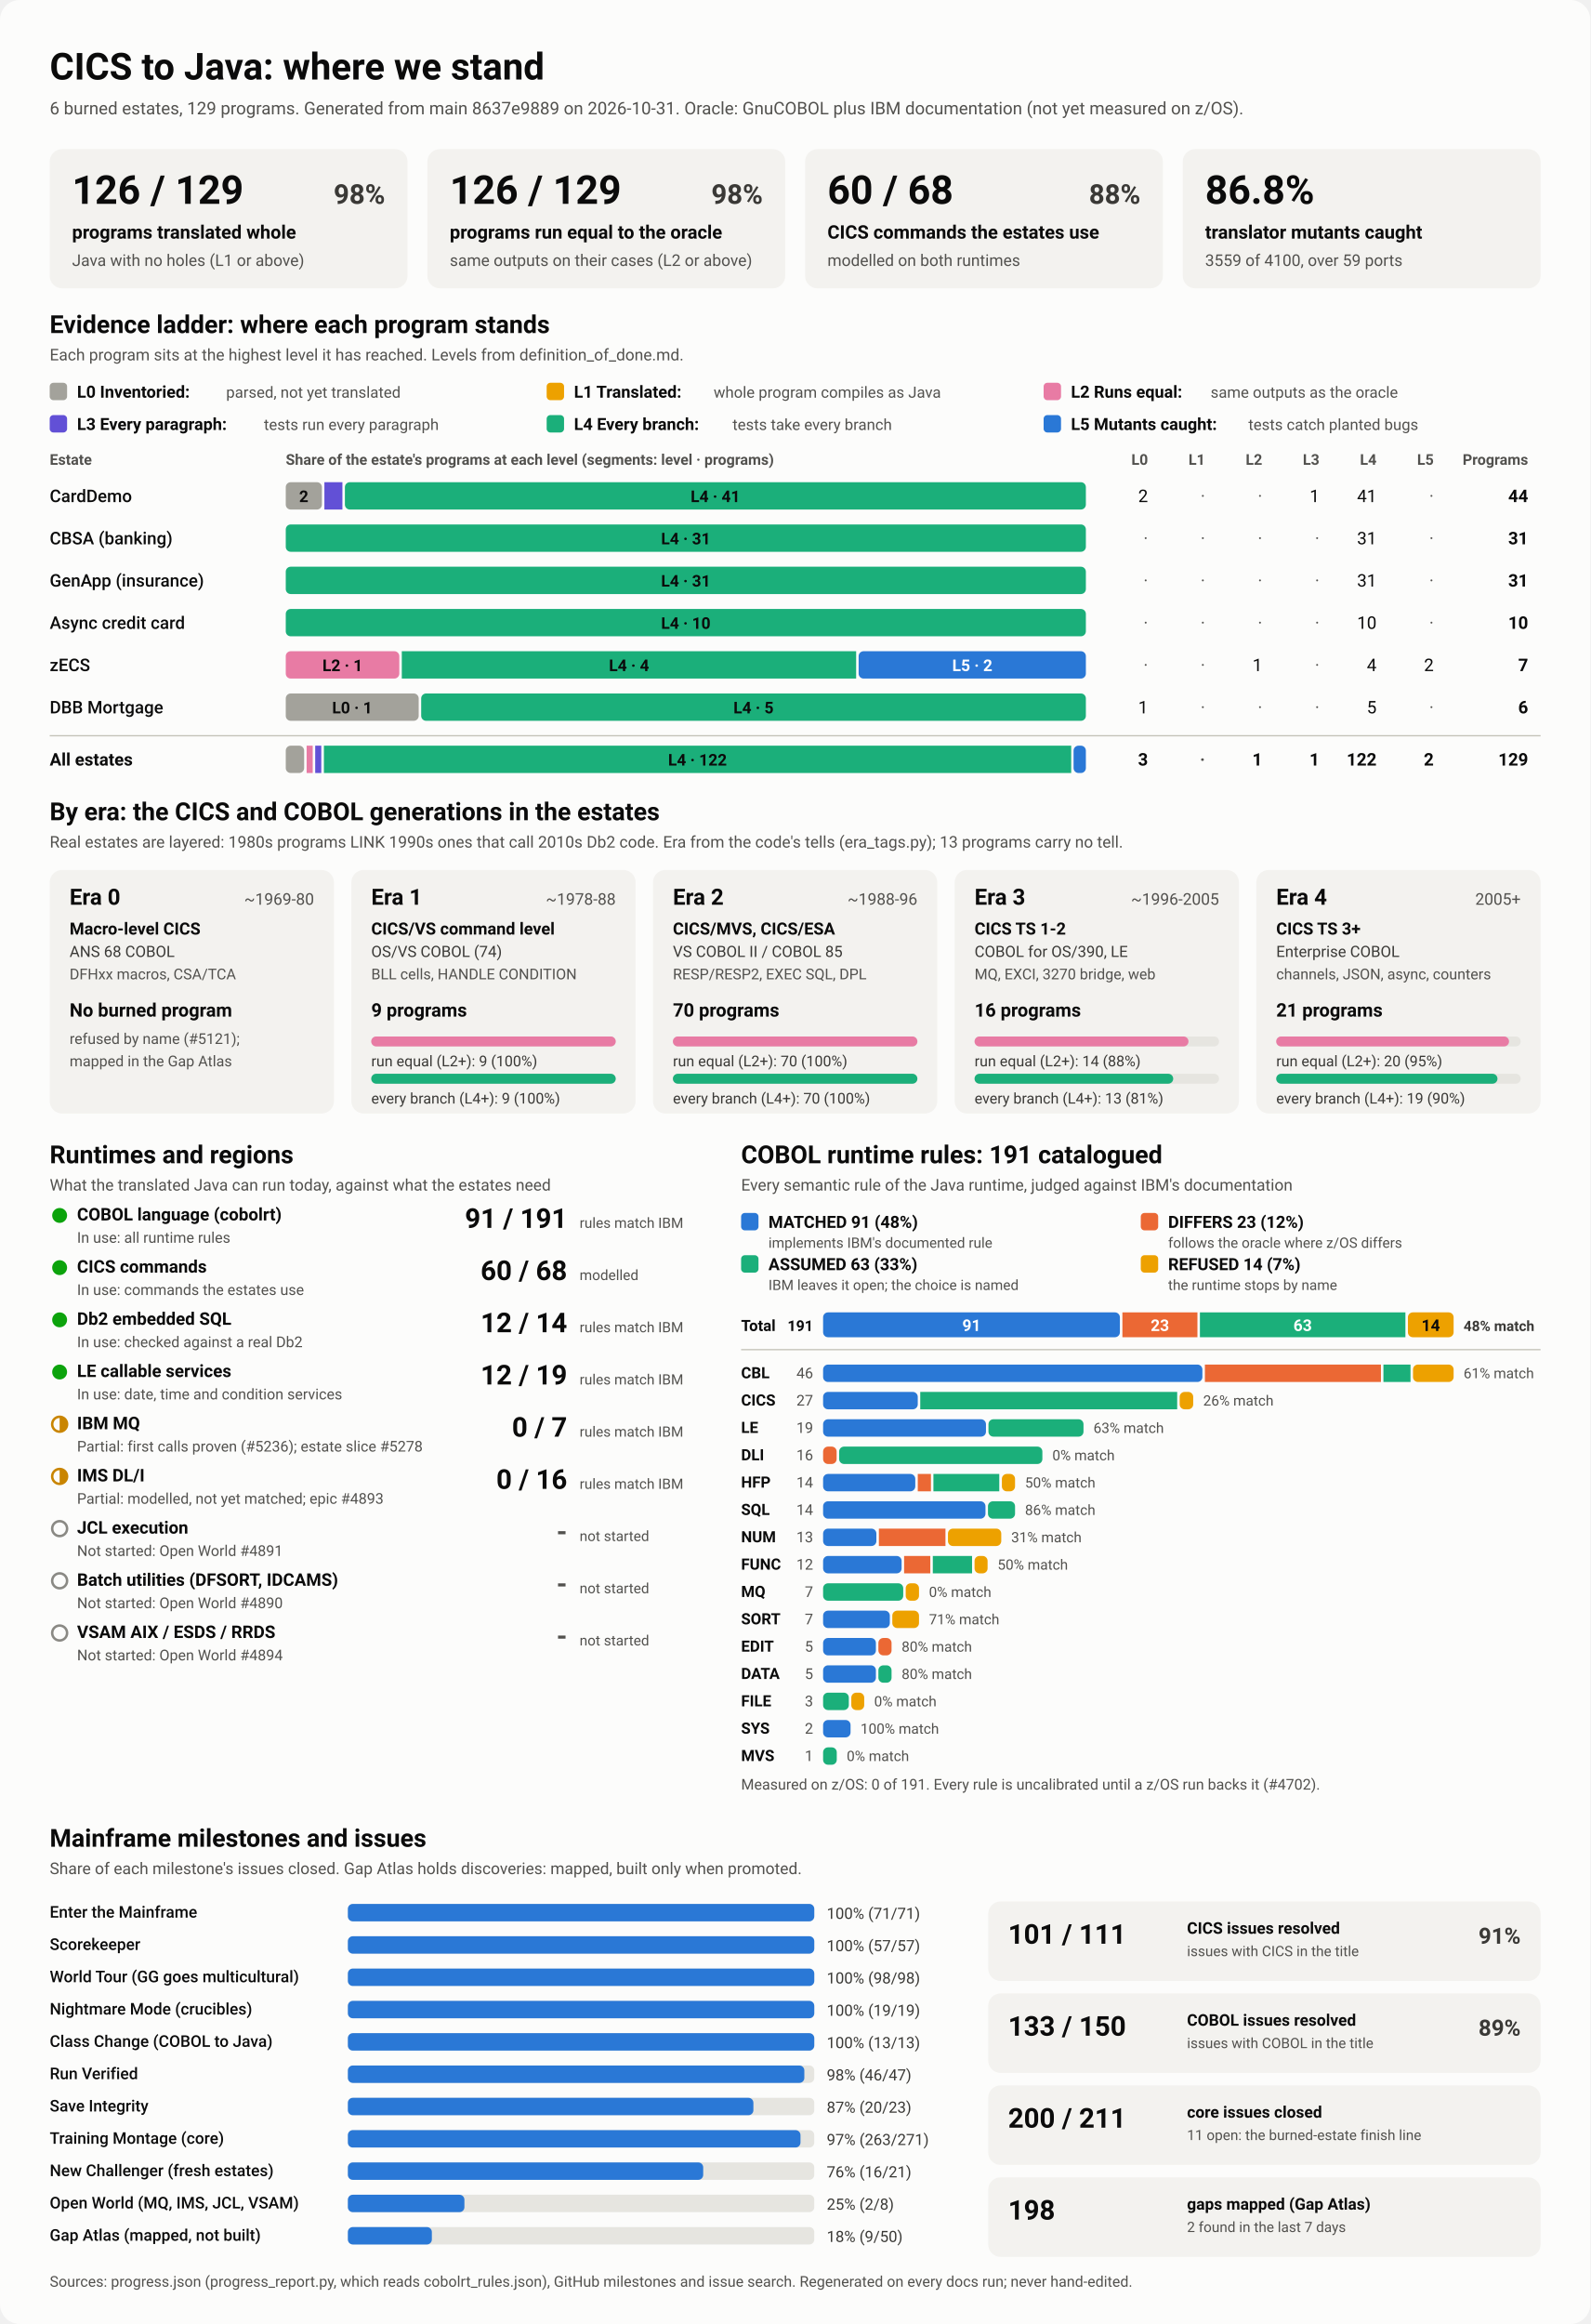
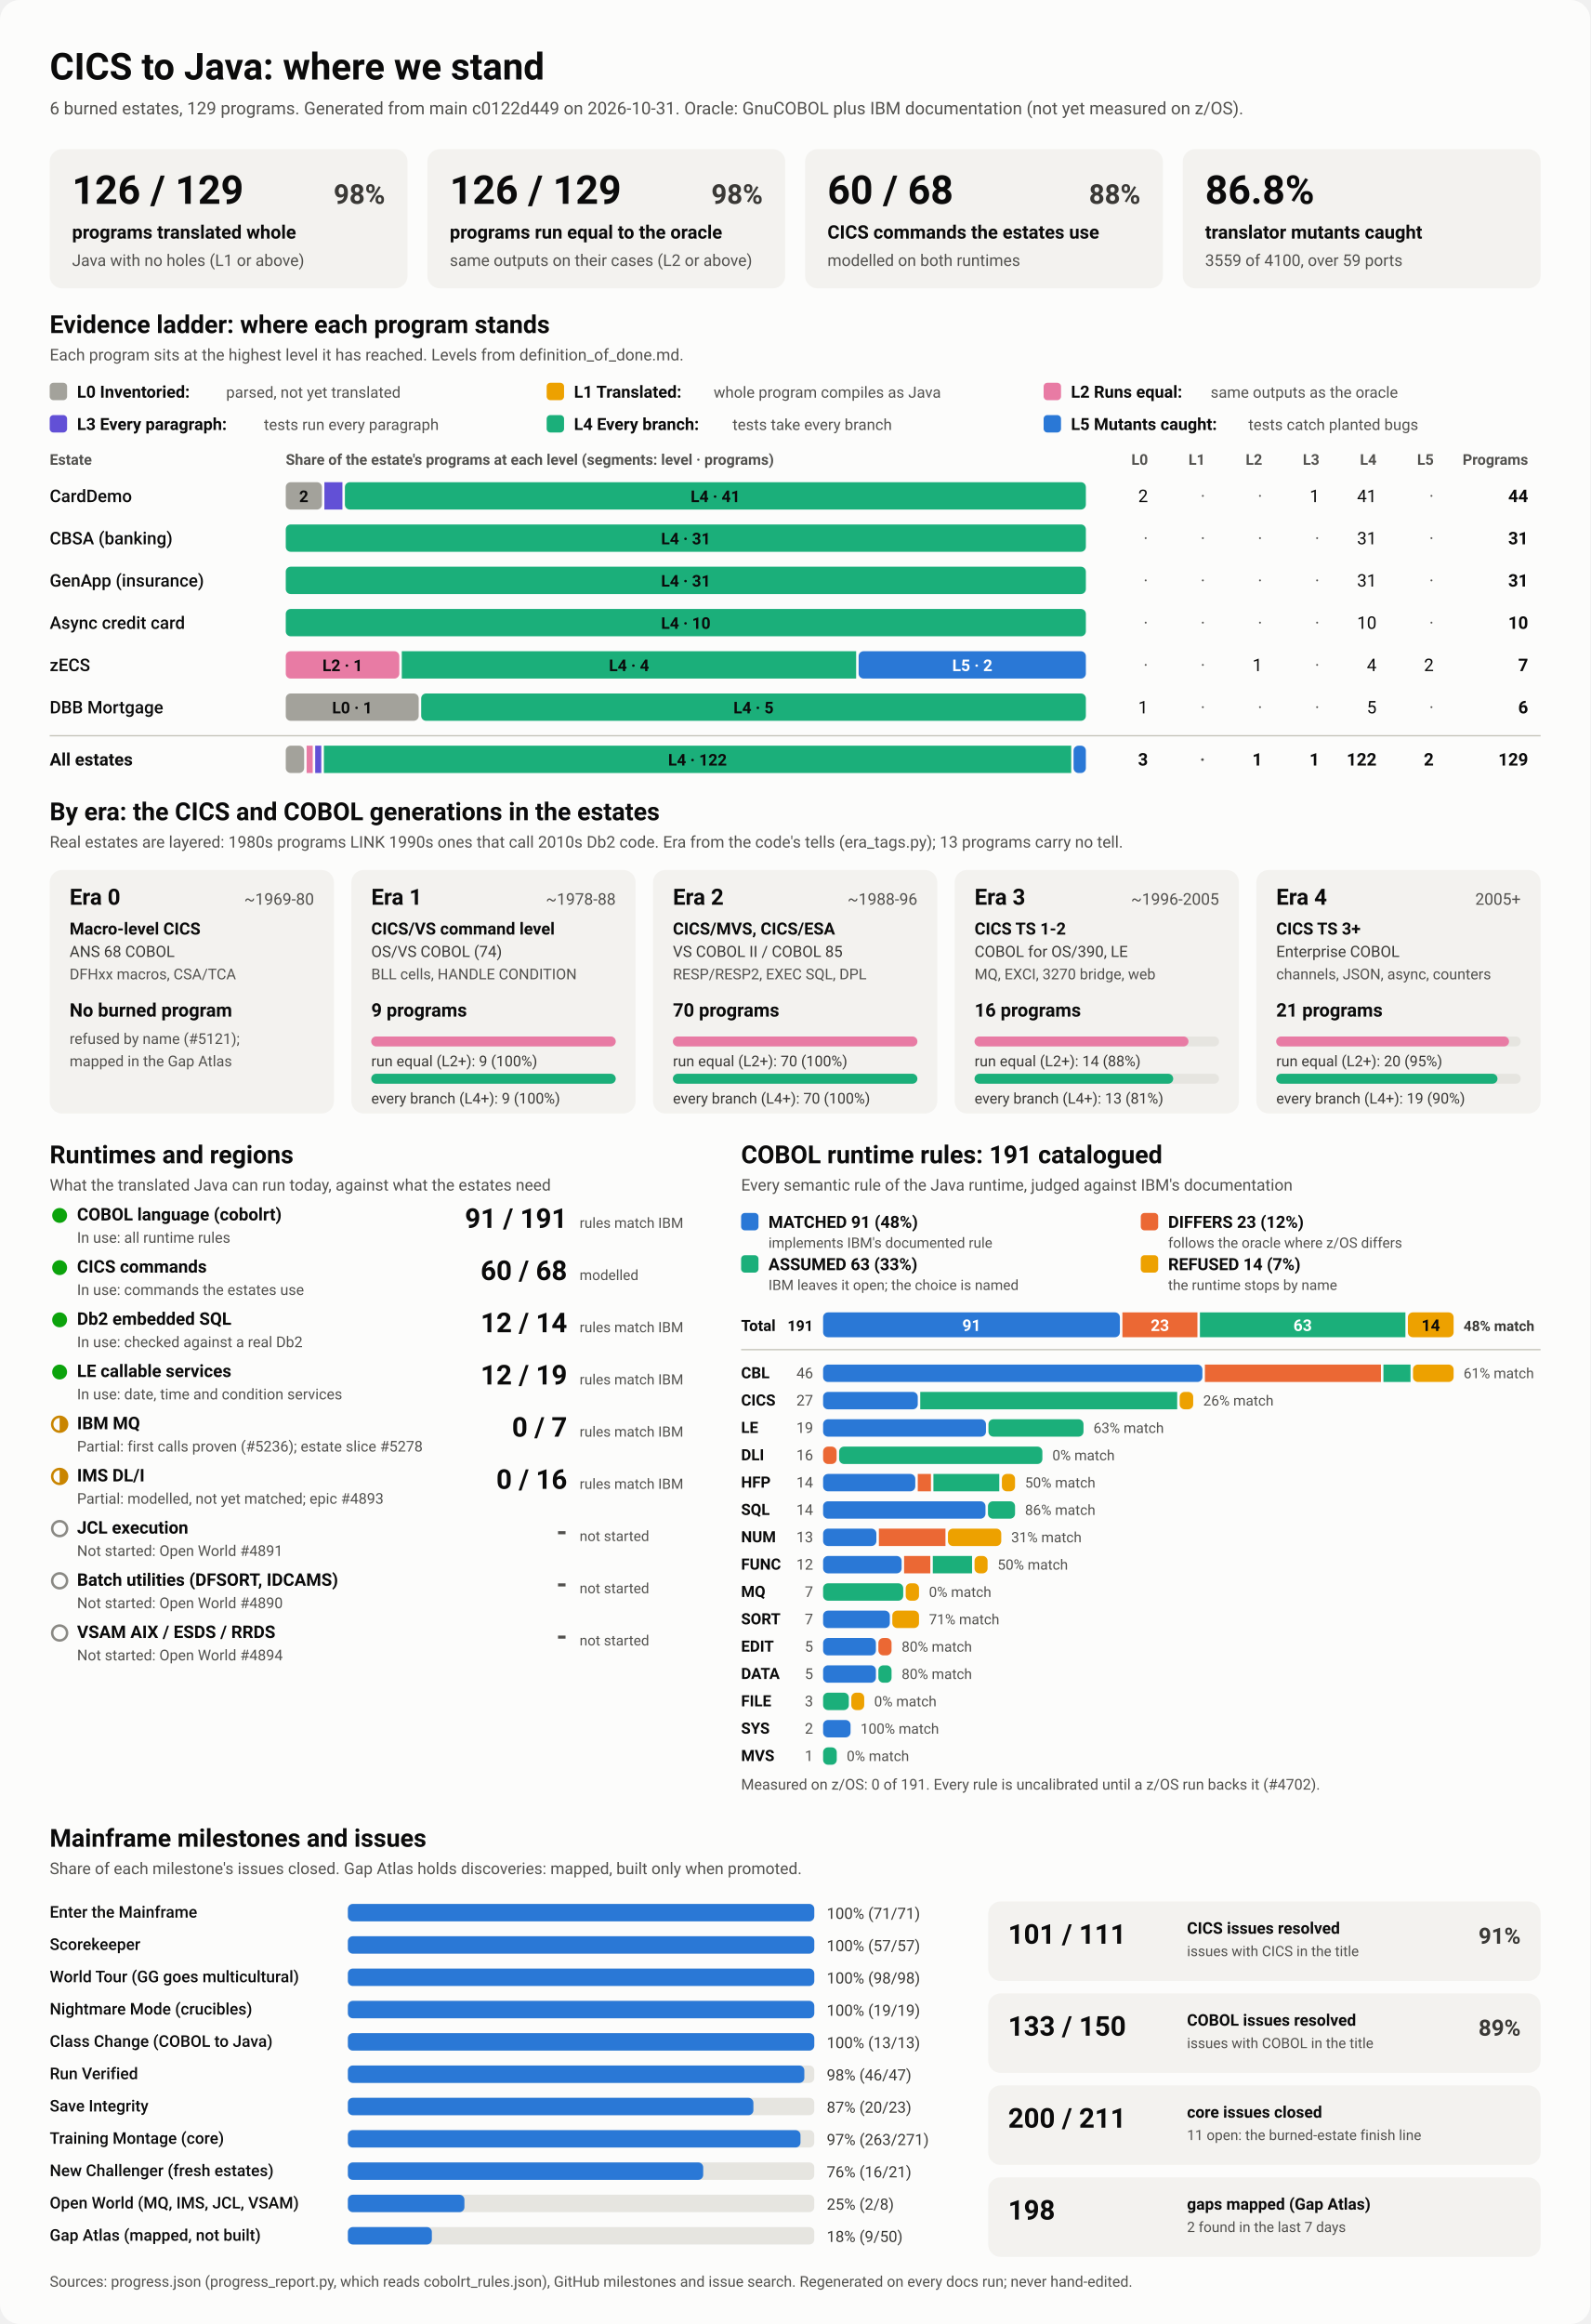
<svg xmlns="http://www.w3.org/2000/svg" viewBox="0 0 1280 1870" width="1280" height="1870" role="img" aria-labelledby="ttl">
  <style>
    svg { font-family: system-ui, -apple-system, 'Segoe UI', Roboto, Helvetica, Arial, sans-serif; }
    .bg { fill: #fcfcfb; }
    .card { fill: #f3f2ef; }
    .track { fill: #e6e5e0; }
    .rule { stroke: #c3c2b7; stroke-width: 1; }
    .t1 { fill: #0b0b0b; } .t2 { fill: #3a3936; } .t3 { fill: #52514e; }
    .on-dark { fill: #ffffff; } .on-light { fill: #0b0b0b; }
    .lv0 { fill: #a3a29b; } .lv1 { fill: #eda100; } .lv2 { fill: #e87ba4; } .lv3 { fill: #6250d6; } .lv4 { fill: #1baf7a; } .lv5 { fill: #2a78d6; } 
    .s0 { fill: #2a78d6; } .s1 { fill: #eb6834; } .s2 { fill: #1baf7a; } .s3 { fill: #eda100; } 
    .prog { fill: #2a78d6; }
    .st-good { fill: #0ca30c; } .st-warn { fill: none; stroke: #c98500; stroke-width: 2; }
    .st-warn-fill { fill: #c98500; } .st-none { fill: none; stroke: #8a8984; stroke-width: 2; }
    @media (prefers-color-scheme: dark) {
      .bg { fill: #1a1a19; } .card { fill: #242422; } .track { fill: #383835; } .rule { stroke: #52514e; }
      .t1 { fill: #f0efec; } .t2 { fill: #dddcd6; } .t3 { fill: #c3c2b7; }
      .on-light { fill: #0b0b0b; } .prog { fill: #3987e5; }
      .lv0 { fill: #6b6a64; } .lv1 { fill: #c98500; } .lv2 { fill: #d55181; } .lv3 { fill: #9085e9; } .lv4 { fill: #199e70; } .lv5 { fill: #3987e5; } 
      .s0 { fill: #3987e5; } .s1 { fill: #d95926; } .s2 { fill: #199e70; } .s3 { fill: #c98500; } 
    }
  </style>
  <rect class="bg" width="1280" height="1870" rx="16" />
  <text x="40.0" y="64.0" class="t1" font-size="30" font-weight="700" text-anchor="start">CICS to Java: where we stand</text>
-   <text x="40.0" y="92.0" class="t3" font-size="14" font-weight="400" text-anchor="start">6 burned estates, 129 programs. Generated from main 8637e9889 on 2026-10-31. Oracle: GnuCOBOL plus IBM documentation (not yet measured on z/OS).</text>
+   <text x="40.0" y="92.0" class="t3" font-size="14" font-weight="400" text-anchor="start">6 burned estates, 129 programs. Generated from main c0122d449 on 2026-10-31. Oracle: GnuCOBOL plus IBM documentation (not yet measured on z/OS).</text>
  <rect x="40.0" y="120.0" width="288.0" height="112.0" rx="10" class="card" />
  <text x="58.0" y="164.0" class="t1" font-size="32" font-weight="700" text-anchor="start">126 / 129</text>
  <text x="310.0" y="164.0" class="t2" font-size="22" font-weight="600" text-anchor="end">98%</text>
  <text x="58.0" y="192.0" class="t1" font-size="15" font-weight="600" text-anchor="start">programs translated whole</text>
  <text x="58.0" y="214.0" class="t3" font-size="13" font-weight="400" text-anchor="start">Java with no holes (L1 or above)</text>
  <rect x="344.0" y="120.0" width="288.0" height="112.0" rx="10" class="card" />
  <text x="362.0" y="164.0" class="t1" font-size="32" font-weight="700" text-anchor="start">126 / 129</text>
  <text x="614.0" y="164.0" class="t2" font-size="22" font-weight="600" text-anchor="end">98%</text>
  <text x="362.0" y="192.0" class="t1" font-size="15" font-weight="600" text-anchor="start">programs run equal to the oracle</text>
  <text x="362.0" y="214.0" class="t3" font-size="13" font-weight="400" text-anchor="start">same outputs on their cases (L2 or above)</text>
  <rect x="648.0" y="120.0" width="288.0" height="112.0" rx="10" class="card" />
  <text x="666.0" y="164.0" class="t1" font-size="32" font-weight="700" text-anchor="start">60 / 68</text>
  <text x="918.0" y="164.0" class="t2" font-size="22" font-weight="600" text-anchor="end">88%</text>
  <text x="666.0" y="192.0" class="t1" font-size="15" font-weight="600" text-anchor="start">CICS commands the estates use</text>
  <text x="666.0" y="214.0" class="t3" font-size="13" font-weight="400" text-anchor="start">modelled on both runtimes</text>
  <rect x="952.0" y="120.0" width="288.0" height="112.0" rx="10" class="card" />
  <text x="970.0" y="164.0" class="t1" font-size="32" font-weight="700" text-anchor="start">86.8%</text>
  <text x="970.0" y="192.0" class="t1" font-size="15" font-weight="600" text-anchor="start">translator mutants caught</text>
  <text x="970.0" y="214.0" class="t3" font-size="13" font-weight="400" text-anchor="start">3559 of 4100, over 59 ports</text>
  <text x="40.0" y="268.0" class="t1" font-size="20" font-weight="700" text-anchor="start">Evidence ladder: where each program stands</text>
  <text x="40.0" y="290.0" class="t3" font-size="13" font-weight="400" text-anchor="start">Each program sits at the highest level it has reached. Levels from definition_of_done.md.</text>
  <rect x="40.0" y="308.0" width="14.0" height="14.0" rx="3" class="lv0" />
  <text x="62.0" y="320.0" class="t1" font-size="13.5" font-weight="600" text-anchor="start">L0 Inventoried:</text>
  <text x="182.0" y="320.0" class="t3" font-size="12.5" font-weight="400" text-anchor="start">parsed, not yet translated</text>
  <rect x="440.0" y="308.0" width="14.0" height="14.0" rx="3" class="lv1" />
  <text x="462.0" y="320.0" class="t1" font-size="13.5" font-weight="600" text-anchor="start">L1 Translated:</text>
  <text x="574.4" y="320.0" class="t3" font-size="12.5" font-weight="400" text-anchor="start">whole program compiles as Java</text>
  <rect x="840.0" y="308.0" width="14.0" height="14.0" rx="3" class="lv2" />
  <text x="862.0" y="320.0" class="t1" font-size="13.5" font-weight="600" text-anchor="start">L2 Runs equal:</text>
  <text x="974.4" y="320.0" class="t3" font-size="12.5" font-weight="400" text-anchor="start">same outputs as the oracle</text>
  <rect x="40.0" y="334.0" width="14.0" height="14.0" rx="3" class="lv3" />
  <text x="62.0" y="346.0" class="t1" font-size="13.5" font-weight="600" text-anchor="start">L3 Every paragraph:</text>
  <text x="212.4" y="346.0" class="t3" font-size="12.5" font-weight="400" text-anchor="start">tests run every paragraph</text>
  <rect x="440.0" y="334.0" width="14.0" height="14.0" rx="3" class="lv4" />
  <text x="462.0" y="346.0" class="t1" font-size="13.5" font-weight="600" text-anchor="start">L4 Every branch:</text>
  <text x="589.6" y="346.0" class="t3" font-size="12.5" font-weight="400" text-anchor="start">tests take every branch</text>
  <rect x="840.0" y="334.0" width="14.0" height="14.0" rx="3" class="lv5" />
  <text x="862.0" y="346.0" class="t1" font-size="13.5" font-weight="600" text-anchor="start">L5 Mutants caught:</text>
  <text x="1004.8" y="346.0" class="t3" font-size="12.5" font-weight="400" text-anchor="start">tests catch planted bugs</text>
  <text x="40.0" y="374.0" class="t3" font-size="12" font-weight="600" text-anchor="start">Estate</text>
  <text x="230.0" y="374.0" class="t3" font-size="12" font-weight="600" text-anchor="start">Share of the estate's programs at each level (segments: level · programs)</text>
  <text x="924.0" y="374.0" class="t3" font-size="12" font-weight="600" text-anchor="end">L0</text>
  <text x="970.0" y="374.0" class="t3" font-size="12" font-weight="600" text-anchor="end">L1</text>
  <text x="1016.0" y="374.0" class="t3" font-size="12" font-weight="600" text-anchor="end">L2</text>
  <text x="1062.0" y="374.0" class="t3" font-size="12" font-weight="600" text-anchor="end">L3</text>
  <text x="1108.0" y="374.0" class="t3" font-size="12" font-weight="600" text-anchor="end">L4</text>
  <text x="1154.0" y="374.0" class="t3" font-size="12" font-weight="600" text-anchor="end">L5</text>
  <text x="1230.0" y="374.0" class="t3" font-size="12" font-weight="600" text-anchor="end">Programs</text>
  <text x="40.0" y="404.0" class="t1" font-size="14" font-weight="500" text-anchor="start">CardDemo</text>
  <rect x="230.0" y="388.0" width="29.1" height="22.0" rx="4" class="lv0" />
  <text x="244.5" y="404.0" class="on-light" font-size="13" font-weight="600" text-anchor="middle">2</text>
  <rect x="261.1" y="388.0" width="14.5" height="22.0" rx="0" class="lv3" />
  <rect x="277.6" y="388.0" width="596.4" height="22.0" rx="4" class="lv4" />
  <text x="575.8" y="404.0" class="on-light" font-size="13" font-weight="600" text-anchor="middle">L4 · 41</text>
  <text x="924.0" y="404.0" class="t1" font-size="14" font-weight="400" text-anchor="end">2</text>
  <text x="970.0" y="404.0" class="t3" font-size="14" font-weight="400" text-anchor="end">·</text>
  <text x="1016.0" y="404.0" class="t3" font-size="14" font-weight="400" text-anchor="end">·</text>
  <text x="1062.0" y="404.0" class="t1" font-size="14" font-weight="400" text-anchor="end">1</text>
  <text x="1108.0" y="404.0" class="t1" font-size="14" font-weight="400" text-anchor="end">41</text>
  <text x="1154.0" y="404.0" class="t3" font-size="14" font-weight="400" text-anchor="end">·</text>
  <text x="1230.0" y="404.0" class="t1" font-size="14" font-weight="700" text-anchor="end">44</text>
  <text x="40.0" y="438.0" class="t1" font-size="14" font-weight="500" text-anchor="start">CBSA (banking)</text>
  <rect x="230.0" y="422.0" width="644.0" height="22.0" rx="4" class="lv4" />
  <text x="552.0" y="438.0" class="on-light" font-size="13" font-weight="600" text-anchor="middle">L4 · 31</text>
  <text x="924.0" y="438.0" class="t3" font-size="14" font-weight="400" text-anchor="end">·</text>
  <text x="970.0" y="438.0" class="t3" font-size="14" font-weight="400" text-anchor="end">·</text>
  <text x="1016.0" y="438.0" class="t3" font-size="14" font-weight="400" text-anchor="end">·</text>
  <text x="1062.0" y="438.0" class="t3" font-size="14" font-weight="400" text-anchor="end">·</text>
  <text x="1108.0" y="438.0" class="t1" font-size="14" font-weight="400" text-anchor="end">31</text>
  <text x="1154.0" y="438.0" class="t3" font-size="14" font-weight="400" text-anchor="end">·</text>
  <text x="1230.0" y="438.0" class="t1" font-size="14" font-weight="700" text-anchor="end">31</text>
  <text x="40.0" y="472.0" class="t1" font-size="14" font-weight="500" text-anchor="start">GenApp (insurance)</text>
  <rect x="230.0" y="456.0" width="644.0" height="22.0" rx="4" class="lv4" />
  <text x="552.0" y="472.0" class="on-light" font-size="13" font-weight="600" text-anchor="middle">L4 · 31</text>
  <text x="924.0" y="472.0" class="t3" font-size="14" font-weight="400" text-anchor="end">·</text>
  <text x="970.0" y="472.0" class="t3" font-size="14" font-weight="400" text-anchor="end">·</text>
  <text x="1016.0" y="472.0" class="t3" font-size="14" font-weight="400" text-anchor="end">·</text>
  <text x="1062.0" y="472.0" class="t3" font-size="14" font-weight="400" text-anchor="end">·</text>
  <text x="1108.0" y="472.0" class="t1" font-size="14" font-weight="400" text-anchor="end">31</text>
  <text x="1154.0" y="472.0" class="t3" font-size="14" font-weight="400" text-anchor="end">·</text>
  <text x="1230.0" y="472.0" class="t1" font-size="14" font-weight="700" text-anchor="end">31</text>
  <text x="40.0" y="506.0" class="t1" font-size="14" font-weight="500" text-anchor="start">Async credit card</text>
  <rect x="230.0" y="490.0" width="644.0" height="22.0" rx="4" class="lv4" />
  <text x="552.0" y="506.0" class="on-light" font-size="13" font-weight="600" text-anchor="middle">L4 · 10</text>
  <text x="924.0" y="506.0" class="t3" font-size="14" font-weight="400" text-anchor="end">·</text>
  <text x="970.0" y="506.0" class="t3" font-size="14" font-weight="400" text-anchor="end">·</text>
  <text x="1016.0" y="506.0" class="t3" font-size="14" font-weight="400" text-anchor="end">·</text>
  <text x="1062.0" y="506.0" class="t3" font-size="14" font-weight="400" text-anchor="end">·</text>
  <text x="1108.0" y="506.0" class="t1" font-size="14" font-weight="400" text-anchor="end">10</text>
  <text x="1154.0" y="506.0" class="t3" font-size="14" font-weight="400" text-anchor="end">·</text>
  <text x="1230.0" y="506.0" class="t1" font-size="14" font-weight="700" text-anchor="end">10</text>
  <text x="40.0" y="540.0" class="t1" font-size="14" font-weight="500" text-anchor="start">zECS</text>
  <rect x="230.0" y="524.0" width="91.4" height="22.0" rx="4" class="lv2" />
  <text x="275.7" y="540.0" class="on-light" font-size="13" font-weight="600" text-anchor="middle">L2 · 1</text>
  <rect x="323.4" y="524.0" width="365.7" height="22.0" rx="0" class="lv4" />
  <text x="506.3" y="540.0" class="on-light" font-size="13" font-weight="600" text-anchor="middle">L4 · 4</text>
  <rect x="691.1" y="524.0" width="182.9" height="22.0" rx="4" class="lv5" />
  <text x="782.6" y="540.0" class="on-dark" font-size="13" font-weight="600" text-anchor="middle">L5 · 2</text>
  <text x="924.0" y="540.0" class="t3" font-size="14" font-weight="400" text-anchor="end">·</text>
  <text x="970.0" y="540.0" class="t3" font-size="14" font-weight="400" text-anchor="end">·</text>
  <text x="1016.0" y="540.0" class="t1" font-size="14" font-weight="400" text-anchor="end">1</text>
  <text x="1062.0" y="540.0" class="t3" font-size="14" font-weight="400" text-anchor="end">·</text>
  <text x="1108.0" y="540.0" class="t1" font-size="14" font-weight="400" text-anchor="end">4</text>
  <text x="1154.0" y="540.0" class="t1" font-size="14" font-weight="400" text-anchor="end">2</text>
  <text x="1230.0" y="540.0" class="t1" font-size="14" font-weight="700" text-anchor="end">7</text>
  <text x="40.0" y="574.0" class="t1" font-size="14" font-weight="500" text-anchor="start">DBB Mortgage</text>
  <rect x="230.0" y="558.0" width="107.0" height="22.0" rx="4" class="lv0" />
  <text x="283.5" y="574.0" class="on-light" font-size="13" font-weight="600" text-anchor="middle">L0 · 1</text>
  <rect x="339.0" y="558.0" width="535.0" height="22.0" rx="4" class="lv4" />
  <text x="606.5" y="574.0" class="on-light" font-size="13" font-weight="600" text-anchor="middle">L4 · 5</text>
  <text x="924.0" y="574.0" class="t1" font-size="14" font-weight="400" text-anchor="end">1</text>
  <text x="970.0" y="574.0" class="t3" font-size="14" font-weight="400" text-anchor="end">·</text>
  <text x="1016.0" y="574.0" class="t3" font-size="14" font-weight="400" text-anchor="end">·</text>
  <text x="1062.0" y="574.0" class="t3" font-size="14" font-weight="400" text-anchor="end">·</text>
  <text x="1108.0" y="574.0" class="t1" font-size="14" font-weight="400" text-anchor="end">5</text>
  <text x="1154.0" y="574.0" class="t3" font-size="14" font-weight="400" text-anchor="end">·</text>
  <text x="1230.0" y="574.0" class="t1" font-size="14" font-weight="700" text-anchor="end">6</text>
  <line x1="40" x2="1240" y1="592" y2="592" class="rule" />
  <text x="40.0" y="616.0" class="t1" font-size="14" font-weight="700" text-anchor="start">All estates</text>
  <rect x="230.0" y="600.0" width="14.8" height="22.0" rx="4" class="lv0" />
  <rect x="246.8" y="600.0" width="4.9" height="22.0" rx="0" class="lv2" />
  <rect x="253.7" y="600.0" width="4.9" height="22.0" rx="0" class="lv3" />
  <rect x="260.7" y="600.0" width="601.5" height="22.0" rx="0" class="lv4" />
  <text x="561.4" y="616.0" class="on-light" font-size="13" font-weight="600" text-anchor="middle">L4 · 122</text>
  <rect x="864.1" y="600.0" width="9.9" height="22.0" rx="4" class="lv5" />
  <text x="924.0" y="616.0" class="t1" font-size="14" font-weight="700" text-anchor="end">3</text>
  <text x="970.0" y="616.0" class="t3" font-size="14" font-weight="700" text-anchor="end">·</text>
  <text x="1016.0" y="616.0" class="t1" font-size="14" font-weight="700" text-anchor="end">1</text>
  <text x="1062.0" y="616.0" class="t1" font-size="14" font-weight="700" text-anchor="end">1</text>
  <text x="1108.0" y="616.0" class="t1" font-size="14" font-weight="700" text-anchor="end">122</text>
  <text x="1154.0" y="616.0" class="t1" font-size="14" font-weight="700" text-anchor="end">2</text>
  <text x="1230.0" y="616.0" class="t1" font-size="14" font-weight="700" text-anchor="end">129</text>
  <text x="40.0" y="660.0" class="t1" font-size="20" font-weight="700" text-anchor="start">By era: the CICS and COBOL generations in the estates</text>
  <text x="40.0" y="682.0" class="t3" font-size="13" font-weight="400" text-anchor="start">Real estates are layered: 1980s programs LINK 1990s ones that call 2010s Db2 code. Era from the code's tells (era_tags.py); 13 programs carry no tell.</text>
  <rect x="40.0" y="700.0" width="228.8" height="196.0" rx="10" class="card" />
  <text x="56.0" y="728.0" class="t1" font-size="18" font-weight="700" text-anchor="start">Era 0</text>
  <text x="252.8" y="728.0" class="t3" font-size="13" font-weight="400" text-anchor="end">~1969-80</text>
  <text x="56.0" y="752.0" class="t1" font-size="13.5" font-weight="600" text-anchor="start">Macro-level CICS</text>
  <text x="56.0" y="770.0" class="t2" font-size="12.5" font-weight="400" text-anchor="start">ANS 68 COBOL</text>
  <text x="56.0" y="788.0" class="t3" font-size="12" font-weight="400" text-anchor="start">DFHxx macros, CSA/TCA</text>
  <text x="56.0" y="818.0" class="t1" font-size="15" font-weight="700" text-anchor="start">No burned program</text>
  <text x="56.0" y="840.0" class="t3" font-size="12" font-weight="400" text-anchor="start">refused by name (#5121);</text>
  <text x="56.0" y="858.0" class="t3" font-size="12" font-weight="400" text-anchor="start">mapped in the Gap Atlas</text>
  <rect x="282.8" y="700.0" width="228.8" height="196.0" rx="10" class="card" />
  <text x="298.8" y="728.0" class="t1" font-size="18" font-weight="700" text-anchor="start">Era 1</text>
  <text x="495.6" y="728.0" class="t3" font-size="13" font-weight="400" text-anchor="end">~1978-88</text>
  <text x="298.8" y="752.0" class="t1" font-size="13.5" font-weight="600" text-anchor="start">CICS/VS command level</text>
  <text x="298.8" y="770.0" class="t2" font-size="12.5" font-weight="400" text-anchor="start">OS/VS COBOL (74)</text>
  <text x="298.8" y="788.0" class="t3" font-size="12" font-weight="400" text-anchor="start">BLL cells, HANDLE CONDITION</text>
  <text x="298.8" y="818.0" class="t1" font-size="15" font-weight="700" text-anchor="start">9 programs</text>
  <rect x="298.8" y="834.0" width="196.8" height="8.0" rx="4" class="track" />
  <rect x="298.8" y="834.0" width="196.8" height="8.0" rx="4" class="lv2" />
  <text x="298.8" y="858.0" class="t2" font-size="12" font-weight="400" text-anchor="start">run equal (L2+): 9 (100%)</text>
  <rect x="298.8" y="864.0" width="196.8" height="8.0" rx="4" class="track" />
  <rect x="298.8" y="864.0" width="196.8" height="8.0" rx="4" class="lv4" />
  <text x="298.8" y="888.0" class="t2" font-size="12" font-weight="400" text-anchor="start">every branch (L4+): 9 (100%)</text>
  <rect x="525.6" y="700.0" width="228.8" height="196.0" rx="10" class="card" />
  <text x="541.6" y="728.0" class="t1" font-size="18" font-weight="700" text-anchor="start">Era 2</text>
  <text x="738.4" y="728.0" class="t3" font-size="13" font-weight="400" text-anchor="end">~1988-96</text>
  <text x="541.6" y="752.0" class="t1" font-size="13.5" font-weight="600" text-anchor="start">CICS/MVS, CICS/ESA</text>
  <text x="541.6" y="770.0" class="t2" font-size="12.5" font-weight="400" text-anchor="start">VS COBOL II / COBOL 85</text>
  <text x="541.6" y="788.0" class="t3" font-size="12" font-weight="400" text-anchor="start">RESP/RESP2, EXEC SQL, DPL</text>
  <text x="541.6" y="818.0" class="t1" font-size="15" font-weight="700" text-anchor="start">70 programs</text>
  <rect x="541.6" y="834.0" width="196.8" height="8.0" rx="4" class="track" />
  <rect x="541.6" y="834.0" width="196.8" height="8.0" rx="4" class="lv2" />
  <text x="541.6" y="858.0" class="t2" font-size="12" font-weight="400" text-anchor="start">run equal (L2+): 70 (100%)</text>
  <rect x="541.6" y="864.0" width="196.8" height="8.0" rx="4" class="track" />
  <rect x="541.6" y="864.0" width="196.8" height="8.0" rx="4" class="lv4" />
  <text x="541.6" y="888.0" class="t2" font-size="12" font-weight="400" text-anchor="start">every branch (L4+): 70 (100%)</text>
  <rect x="768.4" y="700.0" width="228.8" height="196.0" rx="10" class="card" />
  <text x="784.4" y="728.0" class="t1" font-size="18" font-weight="700" text-anchor="start">Era 3</text>
  <text x="981.2" y="728.0" class="t3" font-size="13" font-weight="400" text-anchor="end">~1996-2005</text>
  <text x="784.4" y="752.0" class="t1" font-size="13.5" font-weight="600" text-anchor="start">CICS TS 1-2</text>
  <text x="784.4" y="770.0" class="t2" font-size="12.5" font-weight="400" text-anchor="start">COBOL for OS/390, LE</text>
  <text x="784.4" y="788.0" class="t3" font-size="12" font-weight="400" text-anchor="start">MQ, EXCI, 3270 bridge, web</text>
  <text x="784.4" y="818.0" class="t1" font-size="15" font-weight="700" text-anchor="start">16 programs</text>
  <rect x="784.4" y="834.0" width="196.8" height="8.0" rx="4" class="track" />
  <rect x="784.4" y="834.0" width="172.2" height="8.0" rx="4" class="lv2" />
  <text x="784.4" y="858.0" class="t2" font-size="12" font-weight="400" text-anchor="start">run equal (L2+): 14 (88%)</text>
  <rect x="784.4" y="864.0" width="196.8" height="8.0" rx="4" class="track" />
  <rect x="784.4" y="864.0" width="159.9" height="8.0" rx="4" class="lv4" />
  <text x="784.4" y="888.0" class="t2" font-size="12" font-weight="400" text-anchor="start">every branch (L4+): 13 (81%)</text>
  <rect x="1011.2" y="700.0" width="228.8" height="196.0" rx="10" class="card" />
  <text x="1027.2" y="728.0" class="t1" font-size="18" font-weight="700" text-anchor="start">Era 4</text>
  <text x="1224.0" y="728.0" class="t3" font-size="13" font-weight="400" text-anchor="end">2005+</text>
  <text x="1027.2" y="752.0" class="t1" font-size="13.5" font-weight="600" text-anchor="start">CICS TS 3+</text>
  <text x="1027.2" y="770.0" class="t2" font-size="12.5" font-weight="400" text-anchor="start">Enterprise COBOL</text>
  <text x="1027.2" y="788.0" class="t3" font-size="12" font-weight="400" text-anchor="start">channels, JSON, async, counters</text>
  <text x="1027.2" y="818.0" class="t1" font-size="15" font-weight="700" text-anchor="start">21 programs</text>
  <rect x="1027.2" y="834.0" width="196.8" height="8.0" rx="4" class="track" />
  <rect x="1027.2" y="834.0" width="187.4" height="8.0" rx="4" class="lv2" />
  <text x="1027.2" y="858.0" class="t2" font-size="12" font-weight="400" text-anchor="start">run equal (L2+): 20 (95%)</text>
  <rect x="1027.2" y="864.0" width="196.8" height="8.0" rx="4" class="track" />
  <rect x="1027.2" y="864.0" width="178.1" height="8.0" rx="4" class="lv4" />
  <text x="1027.2" y="888.0" class="t2" font-size="12" font-weight="400" text-anchor="start">every branch (L4+): 19 (90%)</text>
  <text x="40.0" y="936.0" class="t1" font-size="20" font-weight="700" text-anchor="start">Runtimes and regions</text>
  <text x="40.0" y="958.0" class="t3" font-size="13" font-weight="400" text-anchor="start">What the translated Java can run today, against what the estates need</text>
  <circle cx="48" cy="978" r="6" class="st-good" />
  <text x="62.0" y="982.0" class="t1" font-size="14" font-weight="600" text-anchor="start">COBOL language (cobolrt)</text>
  <text x="62.0" y="1000.0" class="t3" font-size="12" font-weight="400" text-anchor="start">In use: all runtime rules</text>
  <text x="456.5" y="988.0" class="t1" font-size="22" font-weight="700" text-anchor="end">91 / 191</text>
  <text x="466.5" y="988.0" class="t3" font-size="11.5" font-weight="400" text-anchor="start">rules match IBM</text>
  <circle cx="48" cy="1020" r="6" class="st-good" />
  <text x="62.0" y="1024.0" class="t1" font-size="14" font-weight="600" text-anchor="start">CICS commands</text>
  <text x="62.0" y="1042.0" class="t3" font-size="12" font-weight="400" text-anchor="start">In use: commands the estates use</text>
  <text x="456.5" y="1030.0" class="t1" font-size="22" font-weight="700" text-anchor="end">60 / 68</text>
  <text x="466.5" y="1030.0" class="t3" font-size="11.5" font-weight="400" text-anchor="start">modelled</text>
  <circle cx="48" cy="1062" r="6" class="st-good" />
  <text x="62.0" y="1066.0" class="t1" font-size="14" font-weight="600" text-anchor="start">Db2 embedded SQL</text>
  <text x="62.0" y="1084.0" class="t3" font-size="12" font-weight="400" text-anchor="start">In use: checked against a real Db2</text>
  <text x="456.5" y="1072.0" class="t1" font-size="22" font-weight="700" text-anchor="end">12 / 14</text>
  <text x="466.5" y="1072.0" class="t3" font-size="11.5" font-weight="400" text-anchor="start">rules match IBM</text>
  <circle cx="48" cy="1104" r="6" class="st-good" />
  <text x="62.0" y="1108.0" class="t1" font-size="14" font-weight="600" text-anchor="start">LE callable services</text>
  <text x="62.0" y="1126.0" class="t3" font-size="12" font-weight="400" text-anchor="start">In use: date, time and condition services</text>
  <text x="456.5" y="1114.0" class="t1" font-size="22" font-weight="700" text-anchor="end">12 / 19</text>
  <text x="466.5" y="1114.0" class="t3" font-size="11.5" font-weight="400" text-anchor="start">rules match IBM</text>
  <circle cx="48" cy="1146" r="6" class="st-warn" />
  <path d="M 48 1140 A 6 6 0 0 1 48 1152 Z" class="st-warn-fill" />
  <text x="62.0" y="1150.0" class="t1" font-size="14" font-weight="600" text-anchor="start">IBM MQ</text>
  <text x="62.0" y="1168.0" class="t3" font-size="12" font-weight="400" text-anchor="start">Partial: first calls proven (#5236); estate slice #5278</text>
  <text x="456.5" y="1156.0" class="t1" font-size="22" font-weight="700" text-anchor="end">0 / 7</text>
  <text x="466.5" y="1156.0" class="t3" font-size="11.5" font-weight="400" text-anchor="start">rules match IBM</text>
  <circle cx="48" cy="1188" r="6" class="st-warn" />
  <path d="M 48 1182 A 6 6 0 0 1 48 1194 Z" class="st-warn-fill" />
  <text x="62.0" y="1192.0" class="t1" font-size="14" font-weight="600" text-anchor="start">IMS DL/I</text>
  <text x="62.0" y="1210.0" class="t3" font-size="12" font-weight="400" text-anchor="start">Partial: modelled, not yet matched; epic #4893</text>
  <text x="456.5" y="1198.0" class="t1" font-size="22" font-weight="700" text-anchor="end">0 / 16</text>
  <text x="466.5" y="1198.0" class="t3" font-size="11.5" font-weight="400" text-anchor="start">rules match IBM</text>
  <circle cx="48" cy="1230" r="6" class="st-none" />
  <text x="62.0" y="1234.0" class="t1" font-size="14" font-weight="600" text-anchor="start">JCL execution</text>
  <text x="62.0" y="1252.0" class="t3" font-size="12" font-weight="400" text-anchor="start">Not started: Open World #4891</text>
  <text x="456.5" y="1240.0" class="t3" font-size="22" font-weight="700" text-anchor="end">-</text>
  <text x="466.5" y="1240.0" class="t3" font-size="11.5" font-weight="400" text-anchor="start">not started</text>
  <circle cx="48" cy="1272" r="6" class="st-none" />
  <text x="62.0" y="1276.0" class="t1" font-size="14" font-weight="600" text-anchor="start">Batch utilities (DFSORT, IDCAMS)</text>
  <text x="62.0" y="1294.0" class="t3" font-size="12" font-weight="400" text-anchor="start">Not started: Open World #4890</text>
  <text x="456.5" y="1282.0" class="t3" font-size="22" font-weight="700" text-anchor="end">-</text>
  <text x="466.5" y="1282.0" class="t3" font-size="11.5" font-weight="400" text-anchor="start">not started</text>
  <circle cx="48" cy="1314" r="6" class="st-none" />
  <text x="62.0" y="1318.0" class="t1" font-size="14" font-weight="600" text-anchor="start">VSAM AIX / ESDS / RRDS</text>
  <text x="62.0" y="1336.0" class="t3" font-size="12" font-weight="400" text-anchor="start">Not started: Open World #4894</text>
  <text x="456.5" y="1324.0" class="t3" font-size="22" font-weight="700" text-anchor="end">-</text>
  <text x="466.5" y="1324.0" class="t3" font-size="11.5" font-weight="400" text-anchor="start">not started</text>
  <text x="596.5" y="936.0" class="t1" font-size="20" font-weight="700" text-anchor="start">COBOL runtime rules: 191 catalogued</text>
  <text x="596.5" y="958.0" class="t3" font-size="13" font-weight="400" text-anchor="start">Every semantic rule of the Java runtime, judged against IBM's documentation</text>
  <rect x="596.5" y="976.0" width="14.0" height="14.0" rx="3" class="s0" />
  <text x="618.5" y="988.0" class="t1" font-size="13.5" font-weight="600" text-anchor="start">MATCHED  91 (48%)</text>
  <text x="618.5" y="1004.0" class="t3" font-size="11.5" font-weight="400" text-anchor="start">implements IBM's documented rule</text>
  <rect x="918.2" y="976.0" width="14.0" height="14.0" rx="3" class="s1" />
  <text x="940.2" y="988.0" class="t1" font-size="13.5" font-weight="600" text-anchor="start">DIFFERS  23 (12%)</text>
  <text x="940.2" y="1004.0" class="t3" font-size="11.5" font-weight="400" text-anchor="start">follows the oracle where z/OS differs</text>
  <rect x="596.5" y="1010.0" width="14.0" height="14.0" rx="3" class="s2" />
  <text x="618.5" y="1022.0" class="t1" font-size="13.5" font-weight="600" text-anchor="start">ASSUMED  63 (33%)</text>
  <text x="618.5" y="1038.0" class="t3" font-size="11.5" font-weight="400" text-anchor="start">IBM leaves it open; the choice is named</text>
  <rect x="918.2" y="1010.0" width="14.0" height="14.0" rx="3" class="s3" />
  <text x="940.2" y="1022.0" class="t1" font-size="13.5" font-weight="600" text-anchor="start">REFUSED  14 (7%)</text>
  <text x="940.2" y="1038.0" class="t3" font-size="11.5" font-weight="400" text-anchor="start">the runtime stops by name</text>
  <text x="596.5" y="1071.0" class="t1" font-size="12.5" font-weight="700" text-anchor="start">Total</text>
  <text x="654.5" y="1071.0" class="t1" font-size="12" font-weight="700" text-anchor="end">191</text>
  <rect x="662.5" y="1056.0" width="238.9" height="20.0" rx="4" class="s0" />
  <text x="782.0" y="1071.0" class="on-dark" font-size="13" font-weight="600" text-anchor="middle">91</text>
  <rect x="903.4" y="1056.0" width="60.4" height="20.0" rx="0" class="s1" />
  <text x="933.6" y="1071.0" class="on-dark" font-size="13" font-weight="600" text-anchor="middle">23</text>
  <rect x="965.8" y="1056.0" width="165.4" height="20.0" rx="0" class="s2" />
  <text x="1048.5" y="1071.0" class="on-dark" font-size="13" font-weight="600" text-anchor="middle">63</text>
  <rect x="1133.2" y="1056.0" width="36.8" height="20.0" rx="4" class="s3" />
  <text x="1151.6" y="1071.0" class="on-light" font-size="13" font-weight="600" text-anchor="middle">14</text>
  <text x="1178.0" y="1071.0" class="t2" font-size="11.5" font-weight="600" text-anchor="start">48% match</text>
  <line x1="596.5" x2="1240.0" y1="1086" y2="1086" class="rule" />
  <text x="596.5" y="1109.0" class="t1" font-size="12.5" font-weight="600" text-anchor="start">CBL</text>
  <text x="654.5" y="1109.0" class="t3" font-size="12" font-weight="400" text-anchor="end">46</text>
  <rect x="662.5" y="1098.0" width="305.3" height="14.0" rx="4" class="s0" />
  <rect x="969.8" y="1098.0" width="141.7" height="14.0" rx="0" class="s1" />
  <rect x="1113.5" y="1098.0" width="21.8" height="14.0" rx="0" class="s2" />
  <rect x="1137.3" y="1098.0" width="32.7" height="14.0" rx="4" class="s3" />
  <text x="1178.0" y="1109.0" class="t3" font-size="11.5" font-weight="400" text-anchor="start">61% match</text>
  <text x="596.5" y="1131.0" class="t1" font-size="12.5" font-weight="600" text-anchor="start">CICS</text>
  <text x="654.5" y="1131.0" class="t3" font-size="12" font-weight="400" text-anchor="end">27</text>
  <rect x="662.5" y="1120.0" width="76.2" height="14.0" rx="4" class="s0" />
  <rect x="740.7" y="1120.0" width="206.8" height="14.0" rx="0" class="s2" />
  <rect x="949.5" y="1120.0" width="10.9" height="14.0" rx="4" class="s3" />
  <text x="968.4" y="1131.0" class="t3" font-size="11.5" font-weight="400" text-anchor="start">26% match</text>
  <text x="596.5" y="1153.0" class="t1" font-size="12.5" font-weight="600" text-anchor="start">LE</text>
  <text x="654.5" y="1153.0" class="t3" font-size="12" font-weight="400" text-anchor="end">19</text>
  <rect x="662.5" y="1142.0" width="131.1" height="14.0" rx="4" class="s0" />
  <rect x="795.6" y="1142.0" width="76.5" height="14.0" rx="4" class="s2" />
  <text x="880.1" y="1153.0" class="t3" font-size="11.5" font-weight="400" text-anchor="start">63% match</text>
  <text x="596.5" y="1175.0" class="t1" font-size="12.5" font-weight="600" text-anchor="start">DLI</text>
  <text x="654.5" y="1175.0" class="t3" font-size="12" font-weight="400" text-anchor="end">16</text>
  <rect x="662.5" y="1164.0" width="10.9" height="14.0" rx="4" class="s1" />
  <rect x="675.4" y="1164.0" width="163.6" height="14.0" rx="4" class="s2" />
  <text x="847.0" y="1175.0" class="t3" font-size="11.5" font-weight="400" text-anchor="start">0% match</text>
  <text x="596.5" y="1197.0" class="t1" font-size="12.5" font-weight="600" text-anchor="start">HFP</text>
  <text x="654.5" y="1197.0" class="t3" font-size="12" font-weight="400" text-anchor="end">14</text>
  <rect x="662.5" y="1186.0" width="74.2" height="14.0" rx="4" class="s0" />
  <rect x="738.7" y="1186.0" width="10.6" height="14.0" rx="0" class="s1" />
  <rect x="751.3" y="1186.0" width="53.0" height="14.0" rx="0" class="s2" />
  <rect x="806.4" y="1186.0" width="10.6" height="14.0" rx="4" class="s3" />
  <text x="825.0" y="1197.0" class="t3" font-size="11.5" font-weight="400" text-anchor="start">50% match</text>
  <text x="596.5" y="1219.0" class="t1" font-size="12.5" font-weight="600" text-anchor="start">SQL</text>
  <text x="654.5" y="1219.0" class="t3" font-size="12" font-weight="400" text-anchor="end">14</text>
  <rect x="662.5" y="1208.0" width="130.7" height="14.0" rx="4" class="s0" />
  <rect x="795.2" y="1208.0" width="21.8" height="14.0" rx="4" class="s2" />
  <text x="825.0" y="1219.0" class="t3" font-size="11.5" font-weight="400" text-anchor="start">86% match</text>
  <text x="596.5" y="1241.0" class="t1" font-size="12.5" font-weight="600" text-anchor="start">NUM</text>
  <text x="654.5" y="1241.0" class="t3" font-size="12" font-weight="400" text-anchor="end">13</text>
  <rect x="662.5" y="1230.0" width="42.9" height="14.0" rx="4" class="s0" />
  <rect x="707.4" y="1230.0" width="53.6" height="14.0" rx="0" class="s1" />
  <rect x="763.0" y="1230.0" width="42.9" height="14.0" rx="4" class="s3" />
  <text x="813.9" y="1241.0" class="t3" font-size="11.5" font-weight="400" text-anchor="start">31% match</text>
  <text x="596.5" y="1263.0" class="t1" font-size="12.5" font-weight="600" text-anchor="start">FUNC</text>
  <text x="654.5" y="1263.0" class="t3" font-size="12" font-weight="400" text-anchor="end">12</text>
  <rect x="662.5" y="1252.0" width="63.2" height="14.0" rx="4" class="s0" />
  <rect x="727.7" y="1252.0" width="21.1" height="14.0" rx="0" class="s1" />
  <rect x="750.8" y="1252.0" width="31.6" height="14.0" rx="0" class="s2" />
  <rect x="784.4" y="1252.0" width="10.5" height="14.0" rx="4" class="s3" />
  <text x="802.9" y="1263.0" class="t3" font-size="11.5" font-weight="400" text-anchor="start">50% match</text>
  <text x="596.5" y="1285.0" class="t1" font-size="12.5" font-weight="600" text-anchor="start">MQ</text>
  <text x="654.5" y="1285.0" class="t3" font-size="12" font-weight="400" text-anchor="end">7</text>
  <rect x="662.5" y="1274.0" width="64.5" height="14.0" rx="4" class="s2" />
  <rect x="729.0" y="1274.0" width="10.7" height="14.0" rx="4" class="s3" />
  <text x="747.7" y="1285.0" class="t3" font-size="11.5" font-weight="400" text-anchor="start">0% match</text>
  <text x="596.5" y="1307.0" class="t1" font-size="12.5" font-weight="600" text-anchor="start">SORT</text>
  <text x="654.5" y="1307.0" class="t3" font-size="12" font-weight="400" text-anchor="end">7</text>
  <rect x="662.5" y="1296.0" width="53.7" height="14.0" rx="4" class="s0" />
  <rect x="718.2" y="1296.0" width="21.5" height="14.0" rx="4" class="s3" />
  <text x="747.7" y="1307.0" class="t3" font-size="11.5" font-weight="400" text-anchor="start">71% match</text>
  <text x="596.5" y="1329.0" class="t1" font-size="12.5" font-weight="600" text-anchor="start">EDIT</text>
  <text x="654.5" y="1329.0" class="t3" font-size="12" font-weight="400" text-anchor="end">5</text>
  <rect x="662.5" y="1318.0" width="42.5" height="14.0" rx="4" class="s0" />
  <rect x="707.0" y="1318.0" width="10.6" height="14.0" rx="4" class="s1" />
  <text x="725.7" y="1329.0" class="t3" font-size="11.5" font-weight="400" text-anchor="start">80% match</text>
  <text x="596.5" y="1351.0" class="t1" font-size="12.5" font-weight="600" text-anchor="start">DATA</text>
  <text x="654.5" y="1351.0" class="t3" font-size="12" font-weight="400" text-anchor="end">5</text>
  <rect x="662.5" y="1340.0" width="42.5" height="14.0" rx="4" class="s0" />
  <rect x="707.0" y="1340.0" width="10.6" height="14.0" rx="4" class="s2" />
  <text x="725.7" y="1351.0" class="t3" font-size="11.5" font-weight="400" text-anchor="start">80% match</text>
  <text x="596.5" y="1373.0" class="t1" font-size="12.5" font-weight="600" text-anchor="start">FILE</text>
  <text x="654.5" y="1373.0" class="t3" font-size="12" font-weight="400" text-anchor="end">3</text>
  <rect x="662.5" y="1362.0" width="20.7" height="14.0" rx="4" class="s2" />
  <rect x="685.2" y="1362.0" width="10.4" height="14.0" rx="4" class="s3" />
  <text x="703.6" y="1373.0" class="t3" font-size="11.5" font-weight="400" text-anchor="start">0% match</text>
  <text x="596.5" y="1395.0" class="t1" font-size="12.5" font-weight="600" text-anchor="start">SYS</text>
  <text x="654.5" y="1395.0" class="t3" font-size="12" font-weight="400" text-anchor="end">2</text>
  <rect x="662.5" y="1384.0" width="22.1" height="14.0" rx="4" class="s0" />
  <text x="692.6" y="1395.0" class="t3" font-size="11.5" font-weight="400" text-anchor="start">100% match</text>
  <text x="596.5" y="1417.0" class="t1" font-size="12.5" font-weight="600" text-anchor="start">MVS</text>
  <text x="654.5" y="1417.0" class="t3" font-size="12" font-weight="400" text-anchor="end">1</text>
  <rect x="662.5" y="1406.0" width="11.0" height="14.0" rx="4" class="s2" />
  <text x="681.5" y="1417.0" class="t3" font-size="11.5" font-weight="400" text-anchor="start">0% match</text>
  <text x="596.5" y="1440.0" class="t3" font-size="12" font-weight="400" text-anchor="start">Measured on z/OS: 0 of 191. Every rule is uncalibrated until a z/OS run backs it (#4702).</text>
  <text x="40.0" y="1486.0" class="t1" font-size="20" font-weight="700" text-anchor="start">Mainframe milestones and issues</text>
  <text x="40.0" y="1508.0" class="t3" font-size="13" font-weight="400" text-anchor="start">Share of each milestone's issues closed. Gap Atlas holds discoveries: mapped, built only when promoted.</text>
  <text x="40.0" y="1543.0" class="t1" font-size="13" font-weight="500" text-anchor="start">Enter the Mainframe</text>
  <rect x="280.0" y="1532.0" width="375.4" height="14.0" rx="4" class="track" />
  <rect x="280.0" y="1532.0" width="375.4" height="14.0" rx="4" class="prog" />
  <text x="665.4" y="1544.0" class="t2" font-size="12.5" font-weight="400" text-anchor="start">100%  (71/71)</text>
  <text x="40.0" y="1569.0" class="t1" font-size="13" font-weight="500" text-anchor="start">Scorekeeper</text>
  <rect x="280.0" y="1558.0" width="375.4" height="14.0" rx="4" class="track" />
  <rect x="280.0" y="1558.0" width="375.4" height="14.0" rx="4" class="prog" />
  <text x="665.4" y="1570.0" class="t2" font-size="12.5" font-weight="400" text-anchor="start">100%  (57/57)</text>
  <text x="40.0" y="1595.0" class="t1" font-size="13" font-weight="500" text-anchor="start">World Tour (GG goes multicultural)</text>
  <rect x="280.0" y="1584.0" width="375.4" height="14.0" rx="4" class="track" />
  <rect x="280.0" y="1584.0" width="375.4" height="14.0" rx="4" class="prog" />
  <text x="665.4" y="1596.0" class="t2" font-size="12.5" font-weight="400" text-anchor="start">100%  (98/98)</text>
  <text x="40.0" y="1621.0" class="t1" font-size="13" font-weight="500" text-anchor="start">Nightmare Mode (crucibles)</text>
  <rect x="280.0" y="1610.0" width="375.4" height="14.0" rx="4" class="track" />
  <rect x="280.0" y="1610.0" width="375.4" height="14.0" rx="4" class="prog" />
  <text x="665.4" y="1622.0" class="t2" font-size="12.5" font-weight="400" text-anchor="start">100%  (19/19)</text>
  <text x="40.0" y="1647.0" class="t1" font-size="13" font-weight="500" text-anchor="start">Class Change (COBOL to Java)</text>
  <rect x="280.0" y="1636.0" width="375.4" height="14.0" rx="4" class="track" />
  <rect x="280.0" y="1636.0" width="375.4" height="14.0" rx="4" class="prog" />
  <text x="665.4" y="1648.0" class="t2" font-size="12.5" font-weight="400" text-anchor="start">100%  (13/13)</text>
  <text x="40.0" y="1673.0" class="t1" font-size="13" font-weight="500" text-anchor="start">Run Verified</text>
  <rect x="280.0" y="1662.0" width="375.4" height="14.0" rx="4" class="track" />
  <rect x="280.0" y="1662.0" width="367.4" height="14.0" rx="4" class="prog" />
  <text x="665.4" y="1674.0" class="t2" font-size="12.5" font-weight="400" text-anchor="start">98%  (46/47)</text>
  <text x="40.0" y="1699.0" class="t1" font-size="13" font-weight="500" text-anchor="start">Save Integrity</text>
  <rect x="280.0" y="1688.0" width="375.4" height="14.0" rx="4" class="track" />
  <rect x="280.0" y="1688.0" width="326.4" height="14.0" rx="4" class="prog" />
  <text x="665.4" y="1700.0" class="t2" font-size="12.5" font-weight="400" text-anchor="start">87%  (20/23)</text>
  <text x="40.0" y="1725.0" class="t1" font-size="13" font-weight="500" text-anchor="start">Training Montage (core)</text>
  <rect x="280.0" y="1714.0" width="375.4" height="14.0" rx="4" class="track" />
  <rect x="280.0" y="1714.0" width="364.3" height="14.0" rx="4" class="prog" />
  <text x="665.4" y="1726.0" class="t2" font-size="12.5" font-weight="400" text-anchor="start">97%  (263/271)</text>
  <text x="40.0" y="1751.0" class="t1" font-size="13" font-weight="500" text-anchor="start">New Challenger (fresh estates)</text>
  <rect x="280.0" y="1740.0" width="375.4" height="14.0" rx="4" class="track" />
  <rect x="280.0" y="1740.0" width="286.0" height="14.0" rx="4" class="prog" />
  <text x="665.4" y="1752.0" class="t2" font-size="12.5" font-weight="400" text-anchor="start">76%  (16/21)</text>
  <text x="40.0" y="1777.0" class="t1" font-size="13" font-weight="500" text-anchor="start">Open World (MQ, IMS, JCL, VSAM)</text>
  <rect x="280.0" y="1766.0" width="375.4" height="14.0" rx="4" class="track" />
  <rect x="280.0" y="1766.0" width="93.8" height="14.0" rx="4" class="prog" />
  <text x="665.4" y="1778.0" class="t2" font-size="12.5" font-weight="400" text-anchor="start">25%  (2/8)</text>
  <text x="40.0" y="1803.0" class="t1" font-size="13" font-weight="500" text-anchor="start">Gap Atlas (mapped, not built)</text>
  <rect x="280.0" y="1792.0" width="375.4" height="14.0" rx="4" class="track" />
  <rect x="280.0" y="1792.0" width="67.6" height="14.0" rx="4" class="prog" />
  <text x="665.4" y="1804.0" class="t2" font-size="12.5" font-weight="400" text-anchor="start">18%  (9/50)</text>
  <rect x="795.4" y="1530.0" width="444.6" height="64.0" rx="10" class="card" />
  <text x="811.4" y="1564.0" class="t1" font-size="22" font-weight="700" text-anchor="start">101 / 111</text>
  <text x="1224.0" y="1564.0" class="t2" font-size="18" font-weight="600" text-anchor="end">91%</text>
  <text x="955.4" y="1556.0" class="t1" font-size="13" font-weight="600" text-anchor="start">CICS issues resolved</text>
  <text x="955.4" y="1574.0" class="t3" font-size="11.5" font-weight="400" text-anchor="start">issues with CICS in the title</text>
  <rect x="795.4" y="1604.0" width="444.6" height="64.0" rx="10" class="card" />
  <text x="811.4" y="1638.0" class="t1" font-size="22" font-weight="700" text-anchor="start">133 / 150</text>
  <text x="1224.0" y="1638.0" class="t2" font-size="18" font-weight="600" text-anchor="end">89%</text>
  <text x="955.4" y="1630.0" class="t1" font-size="13" font-weight="600" text-anchor="start">COBOL issues resolved</text>
  <text x="955.4" y="1648.0" class="t3" font-size="11.5" font-weight="400" text-anchor="start">issues with COBOL in the title</text>
  <rect x="795.4" y="1678.0" width="444.6" height="64.0" rx="10" class="card" />
  <text x="811.4" y="1712.0" class="t1" font-size="22" font-weight="700" text-anchor="start">200 / 211</text>
  <text x="955.4" y="1704.0" class="t1" font-size="13" font-weight="600" text-anchor="start">core issues closed</text>
  <text x="955.4" y="1722.0" class="t3" font-size="11.5" font-weight="400" text-anchor="start">11 open: the burned-estate finish line</text>
  <rect x="795.4" y="1752.0" width="444.6" height="64.0" rx="10" class="card" />
  <text x="811.4" y="1786.0" class="t1" font-size="22" font-weight="700" text-anchor="start">198</text>
  <text x="955.4" y="1778.0" class="t1" font-size="13" font-weight="600" text-anchor="start">gaps mapped (Gap Atlas)</text>
  <text x="955.4" y="1796.0" class="t3" font-size="11.5" font-weight="400" text-anchor="start">2 found in the last 7 days</text>
  <text x="40.0" y="1840.0" class="t3" font-size="12" font-weight="400" text-anchor="start">Sources: progress.json (progress_report.py, which reads cobolrt_rules.json), GitHub milestones and issue search. Regenerated on every docs run; never hand-edited.</text>
</svg>
